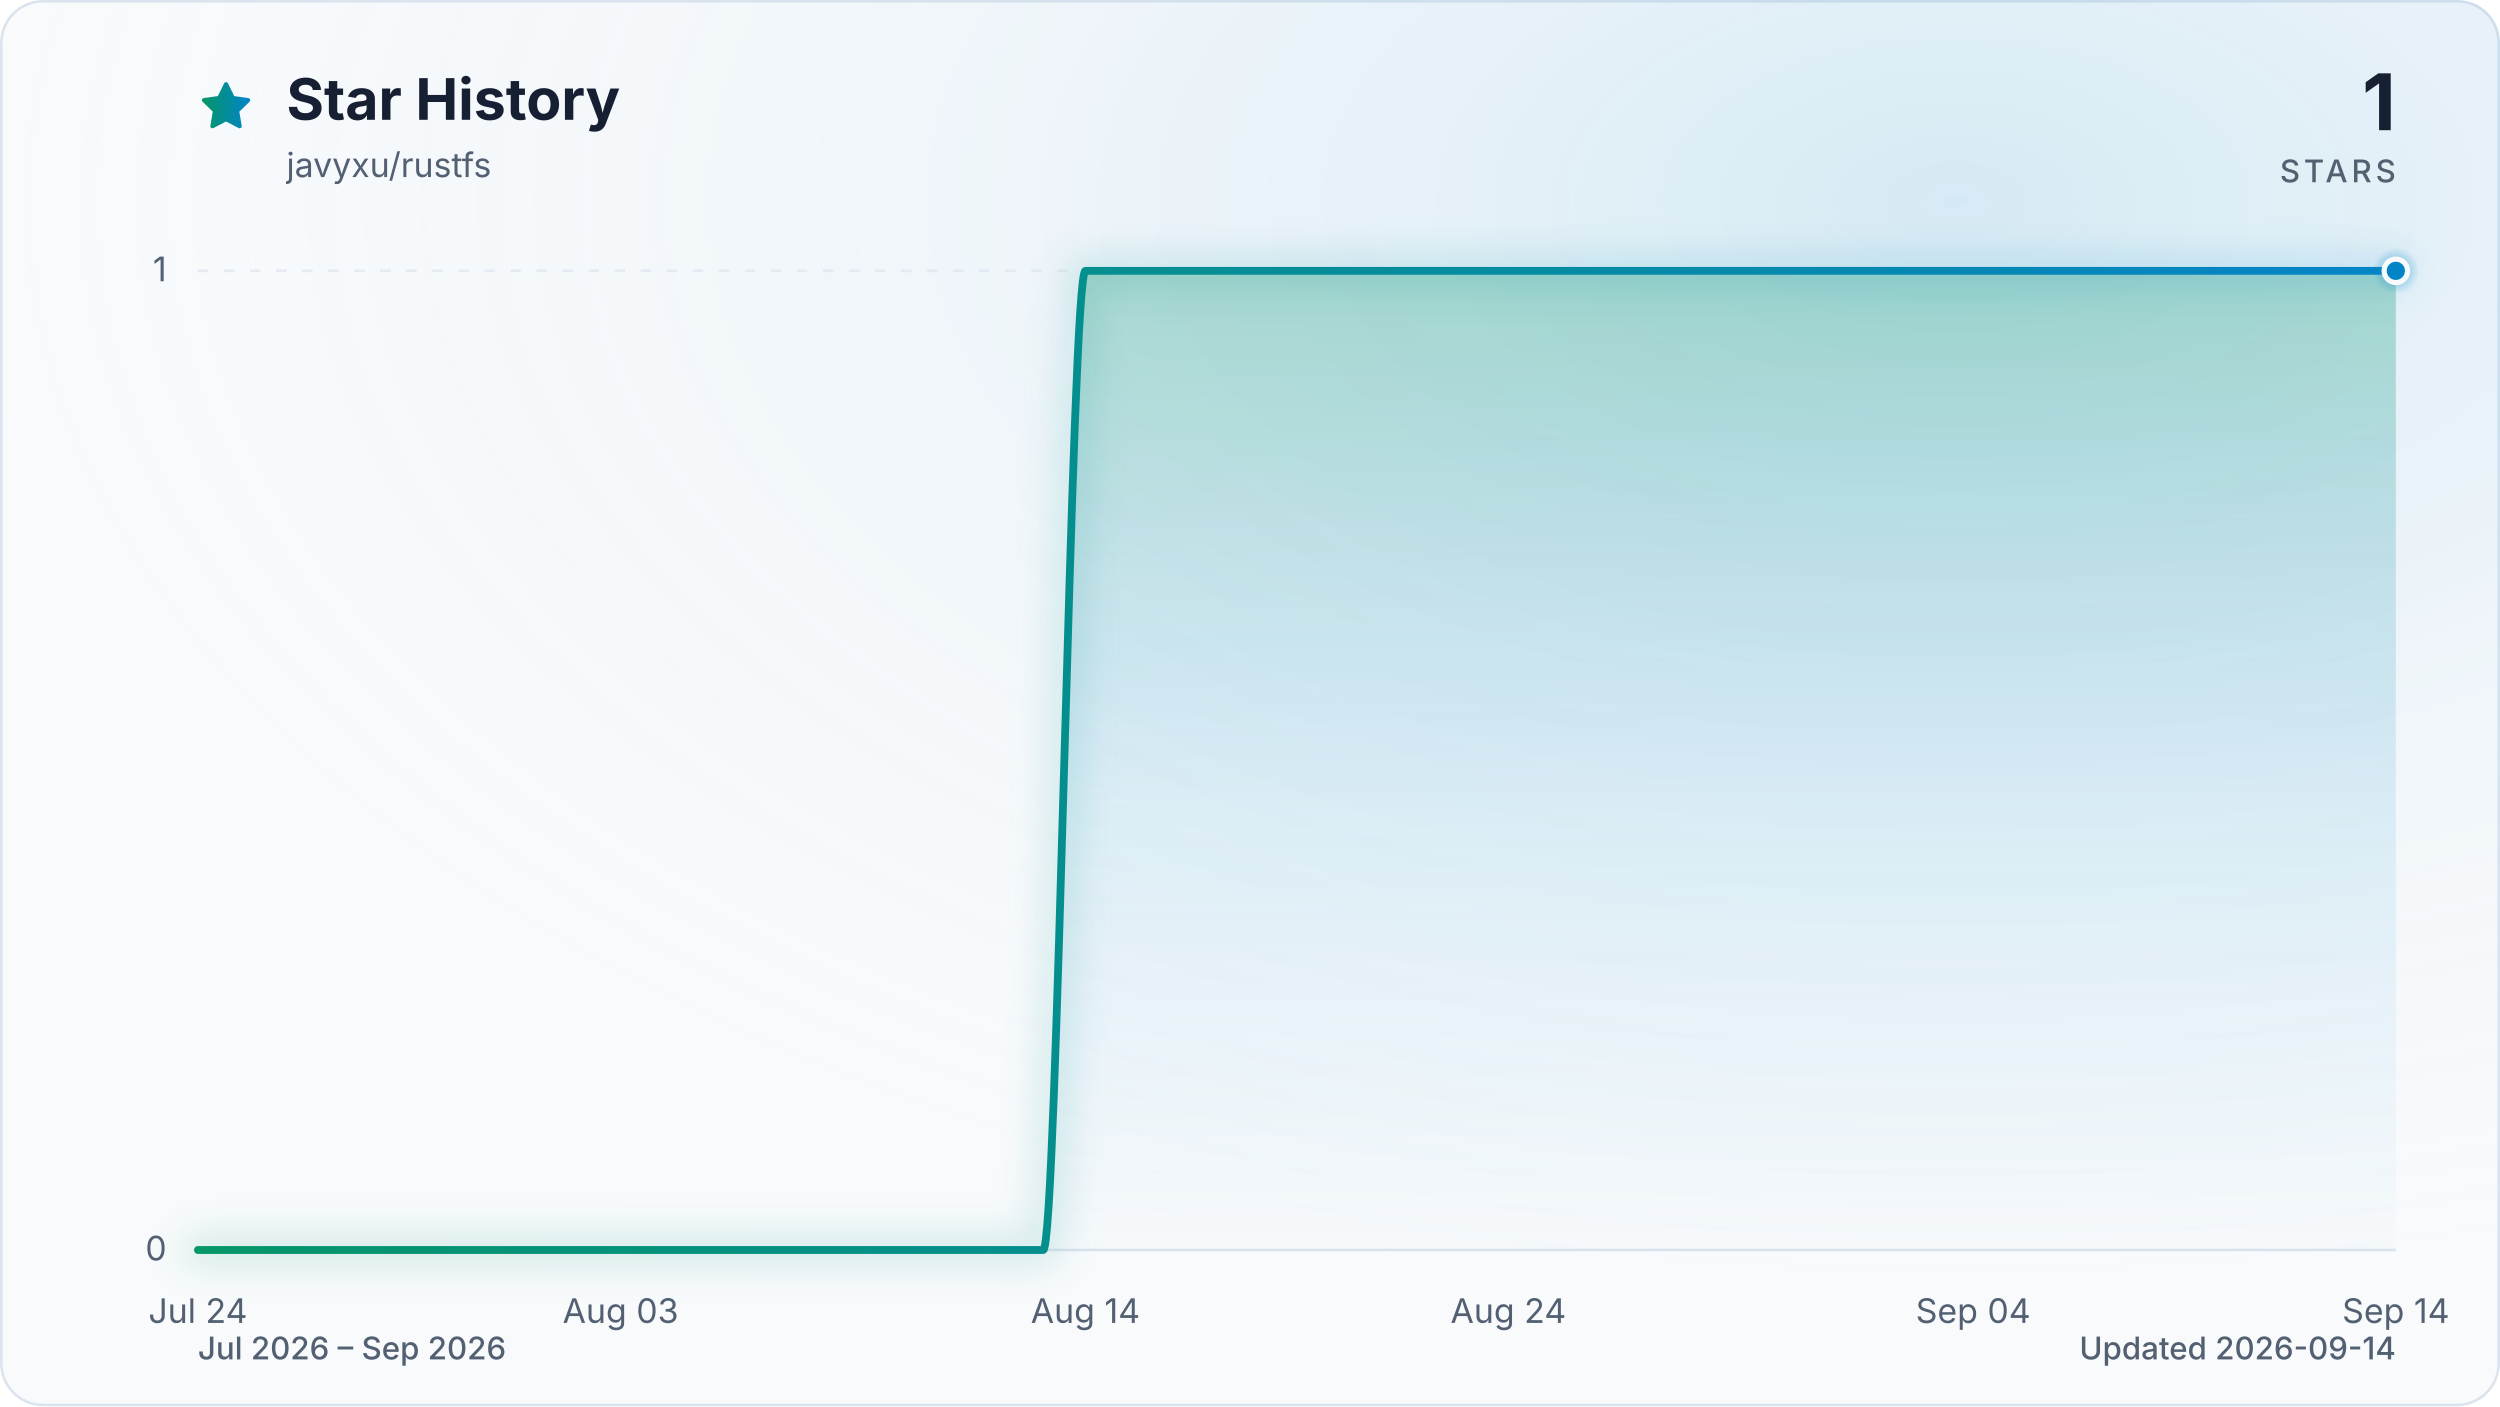
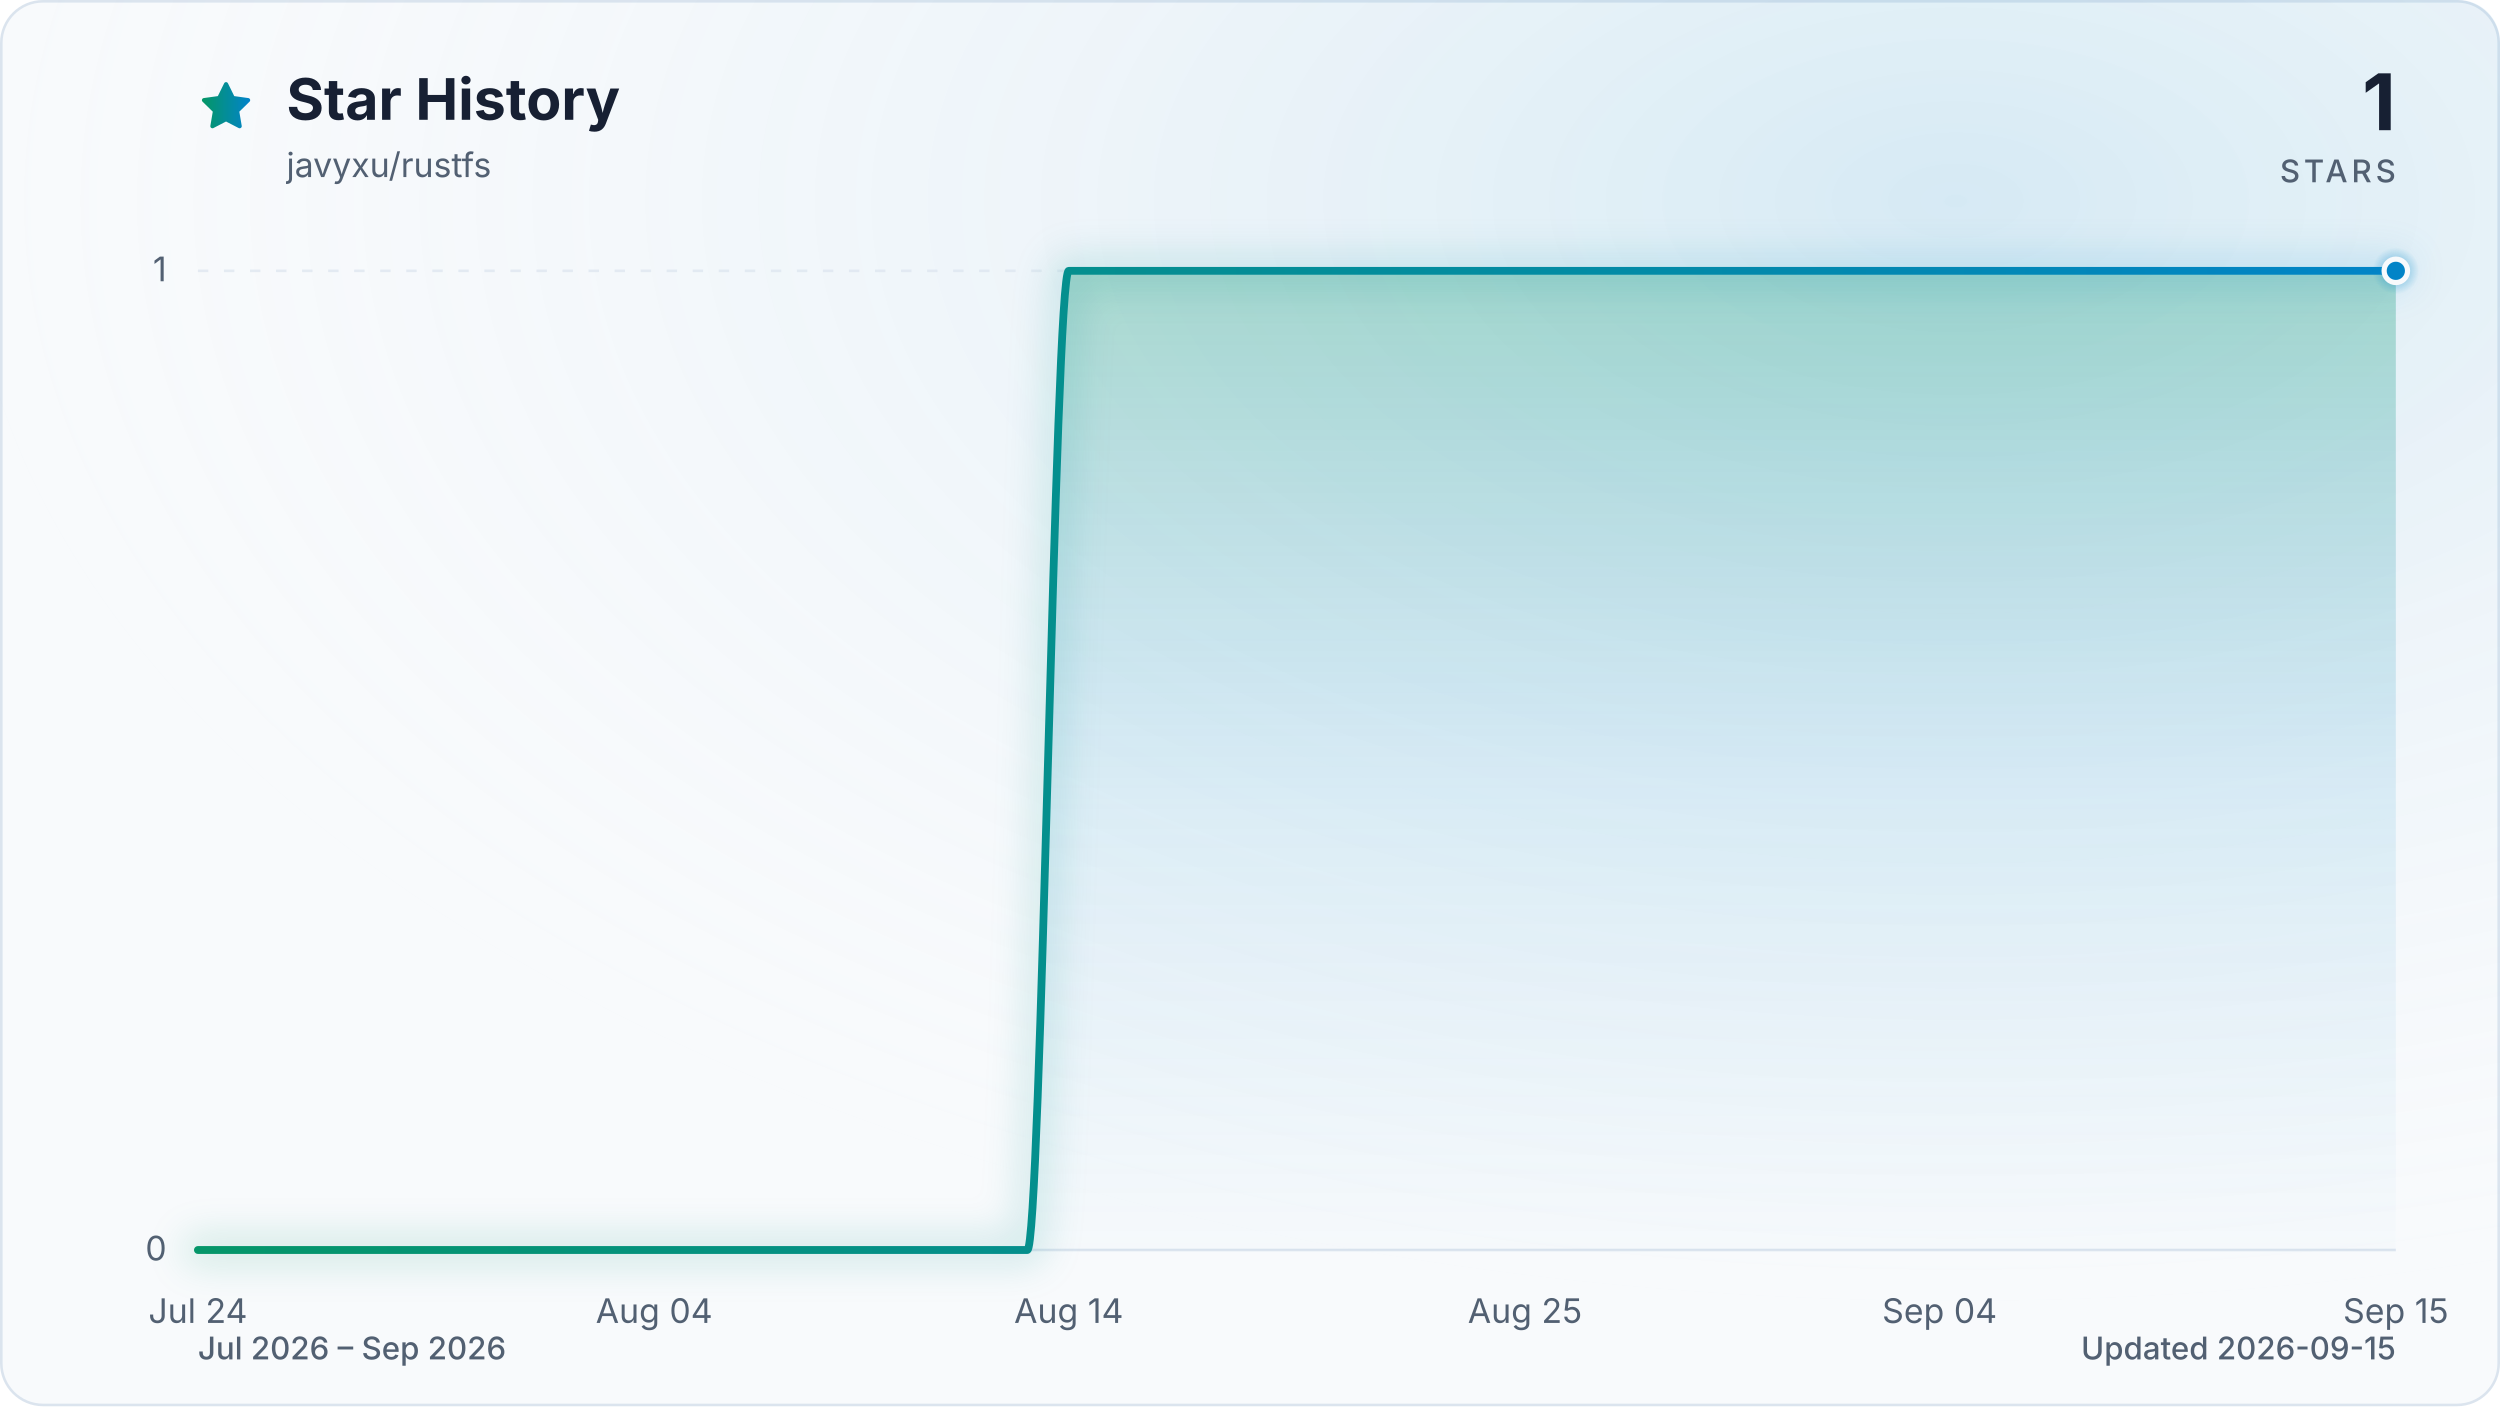
<svg xmlns="http://www.w3.org/2000/svg" viewBox="0 0 960 540" role="img" aria-labelledby="title description" data-style="gradient" data-variant="glow" data-animated="true">
  <defs>
    <linearGradient id="trend" x1="0" y1="0" x2="1" y2="0">
      <stop offset="0%" stop-color="#059669" />
      <stop offset="100%" stop-color="#0284c7" />
    </linearGradient>
    <linearGradient id="area" x1="0" y1="0" x2="0" y2="1">
      <stop offset="0%" stop-color="#059669" stop-opacity="0.30" />
      <stop offset="55%" stop-color="#0284c7" stop-opacity="0.10" />
      <stop offset="100%" stop-color="#0284c7" stop-opacity="0.01" />
    </linearGradient>
    <radialGradient id="marker-halo" cx="50%" cy="50%" r="50%">
      <stop offset="0%" stop-color="#0284c7" stop-opacity="0.55" />
      <stop offset="100%" stop-color="#0284c7" stop-opacity="0" />
    </radialGradient>
    <radialGradient id="surface-glow" cx="78%" cy="14%" r="80%">
      <stop offset="0%" stop-color="#0284c7" stop-opacity="0.14" />
      <stop offset="100%" stop-color="#f8fafc" stop-opacity="0" />
    </radialGradient>
    <filter id="trend-glow" x="-20%" y="-20%" width="140%" height="140%">
      <feGaussianBlur stdDeviation="7" />
    </filter>
  </defs>
  <style>
.trend-enter{transform-box:fill-box;transform-origin:center;animation:trend-enter 520ms cubic-bezier(0.16,1,0.3,1)}
.marker-enter{transform-box:fill-box;transform-origin:center;animation:marker-enter 320ms cubic-bezier(0.16,1,0.3,1) 200ms both}
.marker-pulse{transform-box:fill-box;transform-origin:center;animation:marker-pulse 2.6s ease-out infinite}
@keyframes trend-enter{from{opacity:.35;transform:translateY(10px)}to{opacity:1;transform:translateY(0)}}
@keyframes marker-enter{from{opacity:0;transform:scale(.4)}to{opacity:1;transform:scale(1)}}
@keyframes marker-pulse{0%{opacity:.5;transform:scale(.7)}70%,100%{opacity:0;transform:scale(2.1)}}
@media (prefers-reduced-motion:reduce){.trend-enter,.marker-enter,.marker-pulse{animation:none!important}}
@media (prefers-reduced-motion:reduce){.marker-pulse{opacity:0}}
</style>
  <rect x="0.5" y="0.5" width="959" height="539" fill="#f8fafc" stroke="#dbe4ee" stroke-width="1" rx="16" />
  <rect width="960" height="540" fill="url(#surface-glow)" rx="16" />
  <path d="M12 2.6l2.9 5.9 6.5.9-4.7 4.6 1.1 6.5-5.8-3-5.8 3 1.1-6.5-4.7-4.6 6.5-.9L12 2.6Z" transform="translate(76 30) scale(.9)" fill="url(#trend)" stroke="url(#trend)" stroke-width="1.8" stroke-linejoin="round" aria-hidden="true" />
  <text x="110" y="46" fill="#172033" font-family="ui-sans-serif, system-ui, -apple-system, BlinkMacSystemFont, 'Segoe UI', sans-serif" font-size="22" font-weight="700">Star History</text>
  <text x="110" y="68" fill="#526072" font-family="ui-sans-serif, system-ui, -apple-system, BlinkMacSystemFont, 'Segoe UI', sans-serif" font-size="13">javyxu/rustfs</text>
  <text x="920" y="50" fill="#172033" font-family="ui-sans-serif, system-ui, -apple-system, BlinkMacSystemFont, 'Segoe UI', sans-serif" font-size="30" font-weight="700" text-anchor="end">1</text>
  <text x="920" y="70" fill="#526072" font-family="ui-sans-serif, system-ui, -apple-system, BlinkMacSystemFont, 'Segoe UI', sans-serif" font-size="12" font-weight="500" letter-spacing="1.5" text-anchor="end">STARS</text>
  <line x1="76" y1="480.0" x2="920" y2="480.0" stroke="#dbe4ee" stroke-width="1" stroke-dasharray="0" opacity="1" />
  <text x="64" y="484.0" fill="#526072" font-family="ui-sans-serif, system-ui, -apple-system, BlinkMacSystemFont, 'Segoe UI', sans-serif" font-size="13" text-anchor="end">0</text>
  <line x1="76" y1="104.0" x2="920" y2="104.0" stroke="#dbe4ee" stroke-width="1" stroke-dasharray="4 6" opacity="0.7" />
  <text x="64" y="108.0" fill="#526072" font-family="ui-sans-serif, system-ui, -apple-system, BlinkMacSystemFont, 'Segoe UI', sans-serif" font-size="13" text-anchor="end">1</text>
  <text x="76.0" y="508" fill="#526072" font-family="ui-sans-serif, system-ui, -apple-system, BlinkMacSystemFont, 'Segoe UI', sans-serif" font-size="13" text-anchor="middle">Jul 24</text>
-   <text x="238.3" y="508" fill="#526072" font-family="ui-sans-serif, system-ui, -apple-system, BlinkMacSystemFont, 'Segoe UI', sans-serif" font-size="13" text-anchor="middle">Aug 03</text>
-   <text x="416.8" y="508" fill="#526072" font-family="ui-sans-serif, system-ui, -apple-system, BlinkMacSystemFont, 'Segoe UI', sans-serif" font-size="13" text-anchor="middle">Aug 14</text>
-   <text x="579.2" y="508" fill="#526072" font-family="ui-sans-serif, system-ui, -apple-system, BlinkMacSystemFont, 'Segoe UI', sans-serif" font-size="13" text-anchor="middle">Aug 24</text>
-   <text x="757.7" y="508" fill="#526072" font-family="ui-sans-serif, system-ui, -apple-system, BlinkMacSystemFont, 'Segoe UI', sans-serif" font-size="13" text-anchor="middle">Sep 04</text>
-   <text x="920.0" y="508" fill="#526072" font-family="ui-sans-serif, system-ui, -apple-system, BlinkMacSystemFont, 'Segoe UI', sans-serif" font-size="13" text-anchor="middle">Sep 14</text>
+   <text x="251.2" y="508" fill="#526072" font-family="ui-sans-serif, system-ui, -apple-system, BlinkMacSystemFont, 'Segoe UI', sans-serif" font-size="13" text-anchor="middle">Aug 04</text>
+   <text x="410.4" y="508" fill="#526072" font-family="ui-sans-serif, system-ui, -apple-system, BlinkMacSystemFont, 'Segoe UI', sans-serif" font-size="13" text-anchor="middle">Aug 14</text>
+   <text x="585.6" y="508" fill="#526072" font-family="ui-sans-serif, system-ui, -apple-system, BlinkMacSystemFont, 'Segoe UI', sans-serif" font-size="13" text-anchor="middle">Aug 25</text>
+   <text x="744.8" y="508" fill="#526072" font-family="ui-sans-serif, system-ui, -apple-system, BlinkMacSystemFont, 'Segoe UI', sans-serif" font-size="13" text-anchor="middle">Sep 04</text>
+   <text x="920.0" y="508" fill="#526072" font-family="ui-sans-serif, system-ui, -apple-system, BlinkMacSystemFont, 'Segoe UI', sans-serif" font-size="13" text-anchor="middle">Sep 15</text>
  <g class="trend-enter">
-     <path d="M 76.0 480.0 C 81.4 480.0, 86.8 480.0, 92.2 480.0 C 97.6 480.0, 103.1 480.0, 108.5 480.0 C 113.9 480.0, 119.3 480.0, 124.7 480.0 C 130.1 480.0, 135.5 480.0, 140.9 480.0 C 146.3 480.0, 151.7 480.0, 157.2 480.0 C 162.6 480.0, 168.0 480.0, 173.4 480.0 C 178.8 480.0, 184.2 480.0, 189.6 480.0 C 195.0 480.0, 200.4 480.0, 205.8 480.0 C 211.3 480.0, 216.7 480.0, 222.1 480.0 C 227.5 480.0, 232.9 480.0, 238.3 480.0 C 243.7 480.0, 249.1 480.0, 254.5 480.0 C 259.9 480.0, 265.4 480.0, 270.8 480.0 C 276.2 480.0, 281.6 480.0, 287.0 480.0 C 292.4 480.0, 297.8 480.0, 303.2 480.0 C 308.6 480.0, 314.1 480.0, 319.5 480.0 C 324.9 480.0, 330.3 480.0, 335.7 480.0 C 341.1 480.0, 346.5 480.0, 351.9 480.0 C 357.3 480.0, 362.7 480.0, 368.2 480.0 C 373.6 480.0, 379.0 480.0, 384.4 480.0 C 389.8 480.0, 395.2 480.0, 400.6 480.0 C 406.0 480.0, 411.4 104.0, 416.8 104.0 C 422.3 104.0, 427.7 104.0, 433.1 104.0 C 438.5 104.0, 443.9 104.0, 449.3 104.0 C 454.7 104.0, 460.1 104.0, 465.5 104.0 C 470.9 104.0, 476.4 104.0, 481.8 104.0 C 487.2 104.0, 492.6 104.0, 498.0 104.0 C 503.4 104.0, 508.8 104.0, 514.2 104.0 C 519.6 104.0, 525.1 104.0, 530.5 104.0 C 535.9 104.0, 541.3 104.0, 546.7 104.0 C 552.1 104.0, 557.5 104.0, 562.9 104.0 C 568.3 104.0, 573.7 104.0, 579.2 104.0 C 584.6 104.0, 590.0 104.0, 595.4 104.0 C 600.8 104.0, 606.2 104.0, 611.6 104.0 C 617.0 104.0, 622.4 104.0, 627.8 104.0 C 633.3 104.0, 638.7 104.0, 644.1 104.0 C 649.5 104.0, 654.9 104.0, 660.3 104.0 C 665.7 104.0, 671.1 104.0, 676.5 104.0 C 681.9 104.0, 687.4 104.0, 692.8 104.0 C 698.2 104.0, 703.6 104.0, 709.0 104.0 C 714.4 104.0, 719.8 104.0, 725.2 104.0 C 730.6 104.0, 736.1 104.0, 741.5 104.0 C 746.9 104.0, 752.3 104.0, 757.7 104.0 C 763.1 104.0, 768.5 104.0, 773.9 104.0 C 779.3 104.0, 784.7 104.0, 790.2 104.0 C 795.6 104.0, 801.0 104.0, 806.4 104.0 C 811.8 104.0, 817.2 104.0, 822.6 104.0 C 828.0 104.0, 833.4 104.0, 838.8 104.0 C 844.3 104.0, 849.7 104.0, 855.1 104.0 C 860.5 104.0, 865.9 104.0, 871.3 104.0 C 876.7 104.0, 882.1 104.0, 887.5 104.0 C 892.9 104.0, 898.4 104.0, 903.8 104.0 C 909.2 104.0, 914.6 104.0, 920.0 104.0 L 920.0 480.0 L 76.0 480.0 Z" fill="url(#area)" />
-     <path d="M 76.0 480.0 C 81.4 480.0, 86.8 480.0, 92.2 480.0 C 97.6 480.0, 103.1 480.0, 108.5 480.0 C 113.9 480.0, 119.3 480.0, 124.7 480.0 C 130.1 480.0, 135.5 480.0, 140.9 480.0 C 146.3 480.0, 151.7 480.0, 157.2 480.0 C 162.6 480.0, 168.0 480.0, 173.4 480.0 C 178.8 480.0, 184.2 480.0, 189.6 480.0 C 195.0 480.0, 200.4 480.0, 205.8 480.0 C 211.3 480.0, 216.7 480.0, 222.1 480.0 C 227.5 480.0, 232.9 480.0, 238.3 480.0 C 243.7 480.0, 249.1 480.0, 254.5 480.0 C 259.9 480.0, 265.4 480.0, 270.8 480.0 C 276.2 480.0, 281.6 480.0, 287.0 480.0 C 292.4 480.0, 297.8 480.0, 303.2 480.0 C 308.6 480.0, 314.1 480.0, 319.5 480.0 C 324.9 480.0, 330.3 480.0, 335.7 480.0 C 341.1 480.0, 346.5 480.0, 351.9 480.0 C 357.3 480.0, 362.7 480.0, 368.2 480.0 C 373.6 480.0, 379.0 480.0, 384.4 480.0 C 389.8 480.0, 395.2 480.0, 400.6 480.0 C 406.0 480.0, 411.4 104.0, 416.8 104.0 C 422.3 104.0, 427.7 104.0, 433.1 104.0 C 438.5 104.0, 443.9 104.0, 449.3 104.0 C 454.7 104.0, 460.1 104.0, 465.5 104.0 C 470.9 104.0, 476.4 104.0, 481.8 104.0 C 487.2 104.0, 492.6 104.0, 498.0 104.0 C 503.4 104.0, 508.8 104.0, 514.2 104.0 C 519.6 104.0, 525.1 104.0, 530.5 104.0 C 535.9 104.0, 541.3 104.0, 546.7 104.0 C 552.1 104.0, 557.5 104.0, 562.9 104.0 C 568.3 104.0, 573.7 104.0, 579.2 104.0 C 584.6 104.0, 590.0 104.0, 595.4 104.0 C 600.8 104.0, 606.2 104.0, 611.6 104.0 C 617.0 104.0, 622.4 104.0, 627.8 104.0 C 633.3 104.0, 638.7 104.0, 644.1 104.0 C 649.5 104.0, 654.9 104.0, 660.3 104.0 C 665.7 104.0, 671.1 104.0, 676.5 104.0 C 681.9 104.0, 687.4 104.0, 692.8 104.0 C 698.2 104.0, 703.6 104.0, 709.0 104.0 C 714.4 104.0, 719.8 104.0, 725.2 104.0 C 730.6 104.0, 736.1 104.0, 741.5 104.0 C 746.9 104.0, 752.3 104.0, 757.7 104.0 C 763.1 104.0, 768.5 104.0, 773.9 104.0 C 779.3 104.0, 784.7 104.0, 790.2 104.0 C 795.6 104.0, 801.0 104.0, 806.4 104.0 C 811.8 104.0, 817.2 104.0, 822.6 104.0 C 828.0 104.0, 833.4 104.0, 838.8 104.0 C 844.3 104.0, 849.7 104.0, 855.1 104.0 C 860.5 104.0, 865.9 104.0, 871.3 104.0 C 876.7 104.0, 882.1 104.0, 887.5 104.0 C 892.9 104.0, 898.4 104.0, 903.8 104.0 C 909.2 104.0, 914.6 104.0, 920.0 104.0" fill="none" stroke="url(#trend)" stroke-width="12" stroke-linecap="round" stroke-linejoin="round" opacity="0.16" filter="url(#trend-glow)" />
-     <path d="M 76.0 480.0 C 81.4 480.0, 86.8 480.0, 92.2 480.0 C 97.6 480.0, 103.1 480.0, 108.5 480.0 C 113.9 480.0, 119.3 480.0, 124.7 480.0 C 130.1 480.0, 135.5 480.0, 140.9 480.0 C 146.3 480.0, 151.7 480.0, 157.2 480.0 C 162.6 480.0, 168.0 480.0, 173.4 480.0 C 178.8 480.0, 184.2 480.0, 189.6 480.0 C 195.0 480.0, 200.4 480.0, 205.8 480.0 C 211.3 480.0, 216.7 480.0, 222.1 480.0 C 227.5 480.0, 232.9 480.0, 238.3 480.0 C 243.7 480.0, 249.1 480.0, 254.5 480.0 C 259.9 480.0, 265.4 480.0, 270.8 480.0 C 276.2 480.0, 281.6 480.0, 287.0 480.0 C 292.4 480.0, 297.8 480.0, 303.2 480.0 C 308.6 480.0, 314.1 480.0, 319.5 480.0 C 324.9 480.0, 330.3 480.0, 335.7 480.0 C 341.1 480.0, 346.5 480.0, 351.9 480.0 C 357.3 480.0, 362.7 480.0, 368.2 480.0 C 373.6 480.0, 379.0 480.0, 384.4 480.0 C 389.8 480.0, 395.2 480.0, 400.6 480.0 C 406.0 480.0, 411.4 104.0, 416.8 104.0 C 422.3 104.0, 427.7 104.0, 433.1 104.0 C 438.5 104.0, 443.9 104.0, 449.3 104.0 C 454.7 104.0, 460.1 104.0, 465.5 104.0 C 470.9 104.0, 476.4 104.0, 481.8 104.0 C 487.2 104.0, 492.6 104.0, 498.0 104.0 C 503.4 104.0, 508.8 104.0, 514.2 104.0 C 519.6 104.0, 525.1 104.0, 530.5 104.0 C 535.9 104.0, 541.3 104.0, 546.7 104.0 C 552.1 104.0, 557.5 104.0, 562.9 104.0 C 568.3 104.0, 573.7 104.0, 579.2 104.0 C 584.6 104.0, 590.0 104.0, 595.4 104.0 C 600.8 104.0, 606.2 104.0, 611.6 104.0 C 617.0 104.0, 622.4 104.0, 627.8 104.0 C 633.3 104.0, 638.7 104.0, 644.1 104.0 C 649.5 104.0, 654.9 104.0, 660.3 104.0 C 665.7 104.0, 671.1 104.0, 676.5 104.0 C 681.9 104.0, 687.4 104.0, 692.8 104.0 C 698.2 104.0, 703.6 104.0, 709.0 104.0 C 714.4 104.0, 719.8 104.0, 725.2 104.0 C 730.6 104.0, 736.1 104.0, 741.5 104.0 C 746.9 104.0, 752.3 104.0, 757.7 104.0 C 763.1 104.0, 768.5 104.0, 773.9 104.0 C 779.3 104.0, 784.7 104.0, 790.2 104.0 C 795.6 104.0, 801.0 104.0, 806.4 104.0 C 811.8 104.0, 817.2 104.0, 822.6 104.0 C 828.0 104.0, 833.4 104.0, 838.8 104.0 C 844.3 104.0, 849.7 104.0, 855.1 104.0 C 860.5 104.0, 865.9 104.0, 871.3 104.0 C 876.7 104.0, 882.1 104.0, 887.5 104.0 C 892.9 104.0, 898.4 104.0, 903.8 104.0 C 909.2 104.0, 914.6 104.0, 920.0 104.0" fill="none" stroke="url(#trend)" stroke-width="3" stroke-linecap="round" stroke-linejoin="round" />
+     <path d="M 76.0 480.0 C 81.3 480.0, 86.6 480.0, 91.9 480.0 C 97.2 480.0, 102.5 480.0, 107.8 480.0 C 113.2 480.0, 118.5 480.0, 123.8 480.0 C 129.1 480.0, 134.4 480.0, 139.7 480.0 C 145.0 480.0, 150.3 480.0, 155.6 480.0 C 160.9 480.0, 166.2 480.0, 171.5 480.0 C 176.9 480.0, 182.2 480.0, 187.5 480.0 C 192.8 480.0, 198.1 480.0, 203.4 480.0 C 208.7 480.0, 214.0 480.0, 219.3 480.0 C 224.6 480.0, 229.9 480.0, 235.2 480.0 C 240.6 480.0, 245.9 480.0, 251.2 480.0 C 256.5 480.0, 261.8 480.0, 267.1 480.0 C 272.4 480.0, 277.7 480.0, 283.0 480.0 C 288.3 480.0, 293.6 480.0, 298.9 480.0 C 304.3 480.0, 309.6 480.0, 314.9 480.0 C 320.2 480.0, 325.5 480.0, 330.8 480.0 C 336.1 480.0, 341.4 480.0, 346.7 480.0 C 352.0 480.0, 357.3 480.0, 362.6 480.0 C 367.9 480.0, 373.3 480.0, 378.6 480.0 C 383.9 480.0, 389.2 480.0, 394.5 480.0 C 399.8 480.0, 405.1 104.0, 410.4 104.0 C 415.7 104.0, 421.0 104.0, 426.3 104.0 C 431.6 104.0, 437.0 104.0, 442.3 104.0 C 447.6 104.0, 452.9 104.0, 458.2 104.0 C 463.5 104.0, 468.8 104.0, 474.1 104.0 C 479.4 104.0, 484.7 104.0, 490.0 104.0 C 495.3 104.0, 500.7 104.0, 506.0 104.0 C 511.3 104.0, 516.6 104.0, 521.9 104.0 C 527.2 104.0, 532.5 104.0, 537.8 104.0 C 543.1 104.0, 548.4 104.0, 553.7 104.0 C 559.0 104.0, 564.4 104.0, 569.7 104.0 C 575.0 104.0, 580.3 104.0, 585.6 104.0 C 590.9 104.0, 596.2 104.0, 601.5 104.0 C 606.8 104.0, 612.1 104.0, 617.4 104.0 C 622.7 104.0, 628.1 104.0, 633.4 104.0 C 638.7 104.0, 644.0 104.0, 649.3 104.0 C 654.6 104.0, 659.9 104.0, 665.2 104.0 C 670.5 104.0, 675.8 104.0, 681.1 104.0 C 686.4 104.0, 691.7 104.0, 697.1 104.0 C 702.4 104.0, 707.7 104.0, 713.0 104.0 C 718.3 104.0, 723.6 104.0, 728.9 104.0 C 734.2 104.0, 739.5 104.0, 744.8 104.0 C 750.1 104.0, 755.4 104.0, 760.8 104.0 C 766.1 104.0, 771.4 104.0, 776.7 104.0 C 782.0 104.0, 787.3 104.0, 792.6 104.0 C 797.9 104.0, 803.2 104.0, 808.5 104.0 C 813.8 104.0, 819.1 104.0, 824.5 104.0 C 829.8 104.0, 835.1 104.0, 840.4 104.0 C 845.7 104.0, 851.0 104.0, 856.3 104.0 C 861.6 104.0, 866.9 104.0, 872.2 104.0 C 877.5 104.0, 882.8 104.0, 888.2 104.0 C 893.5 104.0, 898.8 104.0, 904.1 104.0 C 909.4 104.0, 914.7 104.0, 920.0 104.0 L 920.0 480.0 L 76.0 480.0 Z" fill="url(#area)" />
+     <path d="M 76.0 480.0 C 81.3 480.0, 86.6 480.0, 91.9 480.0 C 97.2 480.0, 102.5 480.0, 107.8 480.0 C 113.2 480.0, 118.5 480.0, 123.8 480.0 C 129.1 480.0, 134.4 480.0, 139.7 480.0 C 145.0 480.0, 150.3 480.0, 155.6 480.0 C 160.9 480.0, 166.2 480.0, 171.5 480.0 C 176.9 480.0, 182.2 480.0, 187.5 480.0 C 192.8 480.0, 198.1 480.0, 203.4 480.0 C 208.7 480.0, 214.0 480.0, 219.3 480.0 C 224.6 480.0, 229.9 480.0, 235.2 480.0 C 240.6 480.0, 245.9 480.0, 251.2 480.0 C 256.5 480.0, 261.8 480.0, 267.1 480.0 C 272.4 480.0, 277.7 480.0, 283.0 480.0 C 288.3 480.0, 293.6 480.0, 298.9 480.0 C 304.3 480.0, 309.6 480.0, 314.9 480.0 C 320.2 480.0, 325.5 480.0, 330.8 480.0 C 336.1 480.0, 341.4 480.0, 346.7 480.0 C 352.0 480.0, 357.3 480.0, 362.6 480.0 C 367.9 480.0, 373.3 480.0, 378.6 480.0 C 383.9 480.0, 389.2 480.0, 394.5 480.0 C 399.8 480.0, 405.1 104.0, 410.4 104.0 C 415.7 104.0, 421.0 104.0, 426.3 104.0 C 431.6 104.0, 437.0 104.0, 442.3 104.0 C 447.6 104.0, 452.9 104.0, 458.2 104.0 C 463.5 104.0, 468.8 104.0, 474.1 104.0 C 479.4 104.0, 484.7 104.0, 490.0 104.0 C 495.3 104.0, 500.7 104.0, 506.0 104.0 C 511.3 104.0, 516.6 104.0, 521.9 104.0 C 527.2 104.0, 532.5 104.0, 537.8 104.0 C 543.1 104.0, 548.4 104.0, 553.7 104.0 C 559.0 104.0, 564.4 104.0, 569.7 104.0 C 575.0 104.0, 580.3 104.0, 585.6 104.0 C 590.9 104.0, 596.2 104.0, 601.5 104.0 C 606.8 104.0, 612.1 104.0, 617.4 104.0 C 622.7 104.0, 628.1 104.0, 633.4 104.0 C 638.7 104.0, 644.0 104.0, 649.3 104.0 C 654.6 104.0, 659.9 104.0, 665.2 104.0 C 670.5 104.0, 675.8 104.0, 681.1 104.0 C 686.4 104.0, 691.7 104.0, 697.1 104.0 C 702.4 104.0, 707.7 104.0, 713.0 104.0 C 718.3 104.0, 723.6 104.0, 728.9 104.0 C 734.2 104.0, 739.5 104.0, 744.8 104.0 C 750.1 104.0, 755.4 104.0, 760.8 104.0 C 766.1 104.0, 771.4 104.0, 776.7 104.0 C 782.0 104.0, 787.3 104.0, 792.6 104.0 C 797.9 104.0, 803.2 104.0, 808.5 104.0 C 813.8 104.0, 819.1 104.0, 824.5 104.0 C 829.8 104.0, 835.1 104.0, 840.4 104.0 C 845.7 104.0, 851.0 104.0, 856.3 104.0 C 861.6 104.0, 866.9 104.0, 872.2 104.0 C 877.5 104.0, 882.8 104.0, 888.2 104.0 C 893.5 104.0, 898.8 104.0, 904.1 104.0 C 909.4 104.0, 914.7 104.0, 920.0 104.0" fill="none" stroke="url(#trend)" stroke-width="12" stroke-linecap="round" stroke-linejoin="round" opacity="0.16" filter="url(#trend-glow)" />
+     <path d="M 76.0 480.0 C 81.3 480.0, 86.6 480.0, 91.9 480.0 C 97.2 480.0, 102.5 480.0, 107.8 480.0 C 113.2 480.0, 118.5 480.0, 123.8 480.0 C 129.1 480.0, 134.4 480.0, 139.7 480.0 C 145.0 480.0, 150.3 480.0, 155.6 480.0 C 160.9 480.0, 166.2 480.0, 171.5 480.0 C 176.9 480.0, 182.2 480.0, 187.5 480.0 C 192.8 480.0, 198.1 480.0, 203.4 480.0 C 208.7 480.0, 214.0 480.0, 219.3 480.0 C 224.6 480.0, 229.9 480.0, 235.2 480.0 C 240.6 480.0, 245.9 480.0, 251.2 480.0 C 256.5 480.0, 261.8 480.0, 267.1 480.0 C 272.4 480.0, 277.7 480.0, 283.0 480.0 C 288.3 480.0, 293.6 480.0, 298.9 480.0 C 304.3 480.0, 309.6 480.0, 314.9 480.0 C 320.2 480.0, 325.5 480.0, 330.8 480.0 C 336.1 480.0, 341.4 480.0, 346.7 480.0 C 352.0 480.0, 357.3 480.0, 362.6 480.0 C 367.9 480.0, 373.3 480.0, 378.6 480.0 C 383.9 480.0, 389.2 480.0, 394.5 480.0 C 399.8 480.0, 405.1 104.0, 410.4 104.0 C 415.7 104.0, 421.0 104.0, 426.3 104.0 C 431.6 104.0, 437.0 104.0, 442.3 104.0 C 447.6 104.0, 452.9 104.0, 458.2 104.0 C 463.5 104.0, 468.8 104.0, 474.1 104.0 C 479.4 104.0, 484.7 104.0, 490.0 104.0 C 495.3 104.0, 500.7 104.0, 506.0 104.0 C 511.3 104.0, 516.6 104.0, 521.9 104.0 C 527.2 104.0, 532.5 104.0, 537.8 104.0 C 543.1 104.0, 548.4 104.0, 553.7 104.0 C 559.0 104.0, 564.4 104.0, 569.7 104.0 C 575.0 104.0, 580.3 104.0, 585.6 104.0 C 590.9 104.0, 596.2 104.0, 601.5 104.0 C 606.8 104.0, 612.1 104.0, 617.4 104.0 C 622.7 104.0, 628.1 104.0, 633.4 104.0 C 638.7 104.0, 644.0 104.0, 649.3 104.0 C 654.6 104.0, 659.9 104.0, 665.2 104.0 C 670.5 104.0, 675.8 104.0, 681.1 104.0 C 686.4 104.0, 691.7 104.0, 697.1 104.0 C 702.4 104.0, 707.7 104.0, 713.0 104.0 C 718.3 104.0, 723.6 104.0, 728.9 104.0 C 734.2 104.0, 739.5 104.0, 744.8 104.0 C 750.1 104.0, 755.4 104.0, 760.8 104.0 C 766.1 104.0, 771.4 104.0, 776.7 104.0 C 782.0 104.0, 787.3 104.0, 792.6 104.0 C 797.9 104.0, 803.2 104.0, 808.5 104.0 C 813.8 104.0, 819.1 104.0, 824.5 104.0 C 829.8 104.0, 835.1 104.0, 840.4 104.0 C 845.7 104.0, 851.0 104.0, 856.3 104.0 C 861.6 104.0, 866.9 104.0, 872.2 104.0 C 877.5 104.0, 882.8 104.0, 888.2 104.0 C 893.5 104.0, 898.8 104.0, 904.1 104.0 C 909.4 104.0, 914.7 104.0, 920.0 104.0" fill="none" stroke="url(#trend)" stroke-width="3" stroke-linecap="round" stroke-linejoin="round" />
  </g>
  <g class="marker-enter">
    <circle class="marker-pulse" cx="920.0" cy="104.0" r="9" fill="url(#marker-halo)" />
    <circle cx="920.0" cy="104.0" r="4.5" fill="#0284c7" stroke="#f8fafc" stroke-width="2" />
  </g>
  <text x="76" y="522" fill="#526072" font-family="ui-sans-serif, system-ui, -apple-system, BlinkMacSystemFont, 'Segoe UI', sans-serif" font-size="12" font-weight="500">Jul 2026 – Sep 2026</text>
-   <text x="920" y="522" fill="#526072" font-family="ui-sans-serif, system-ui, -apple-system, BlinkMacSystemFont, 'Segoe UI', sans-serif" font-size="12" font-weight="500" text-anchor="end">Updated 2026-09-14</text>
+   <text x="920" y="522" fill="#526072" font-family="ui-sans-serif, system-ui, -apple-system, BlinkMacSystemFont, 'Segoe UI', sans-serif" font-size="12" font-weight="500" text-anchor="end">Updated 2026-09-15</text>
</svg>
